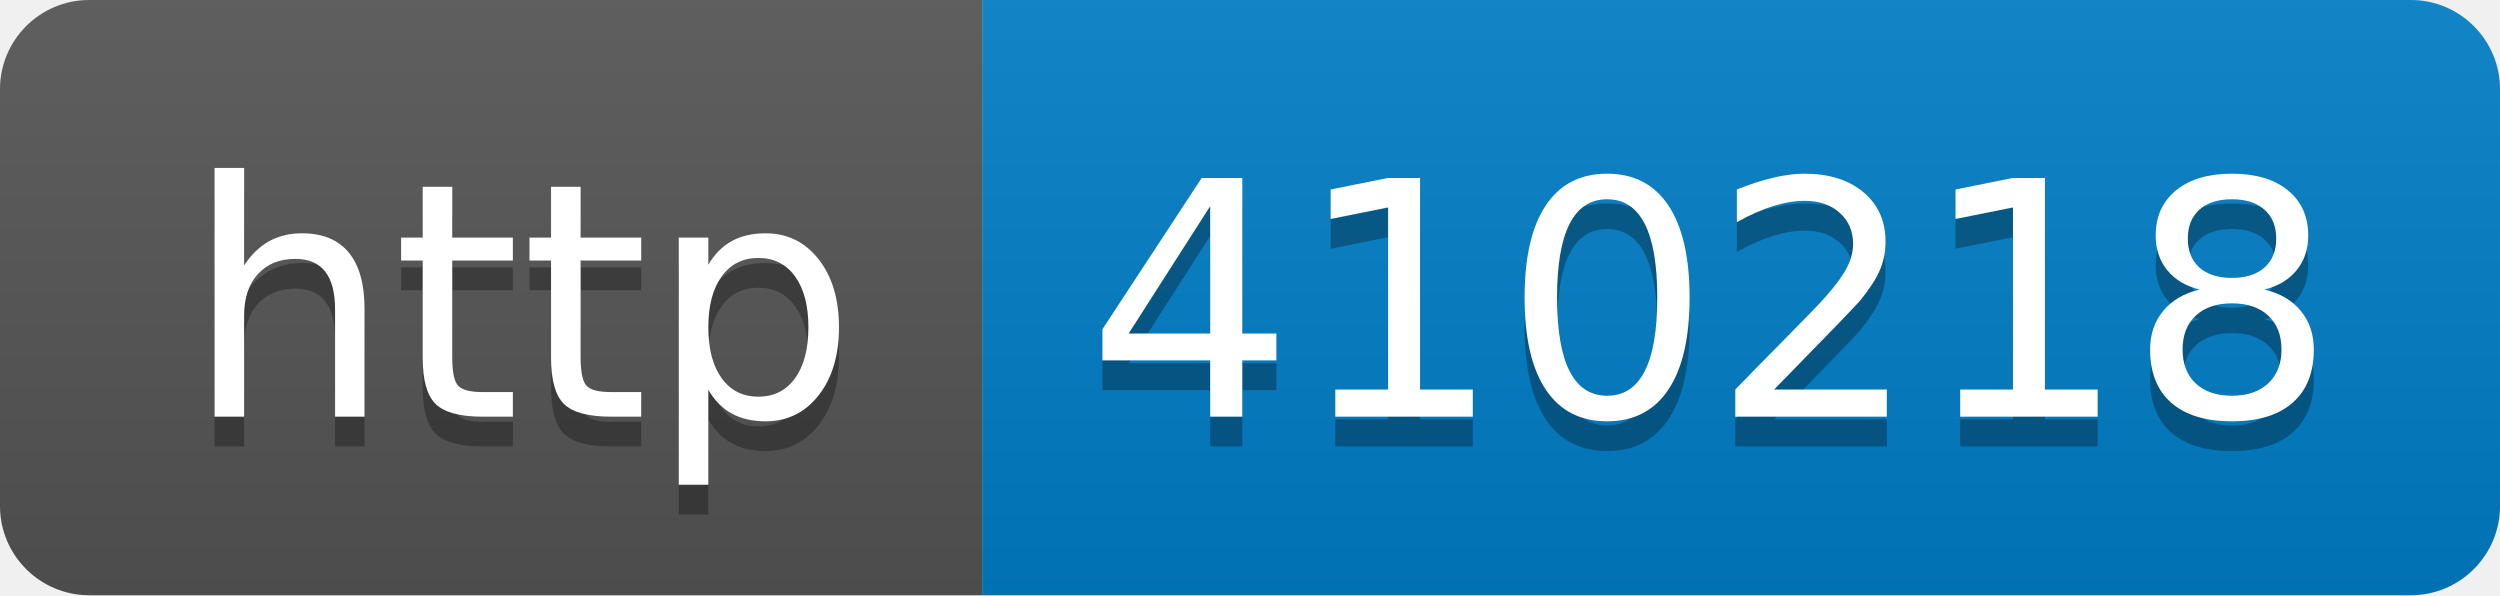
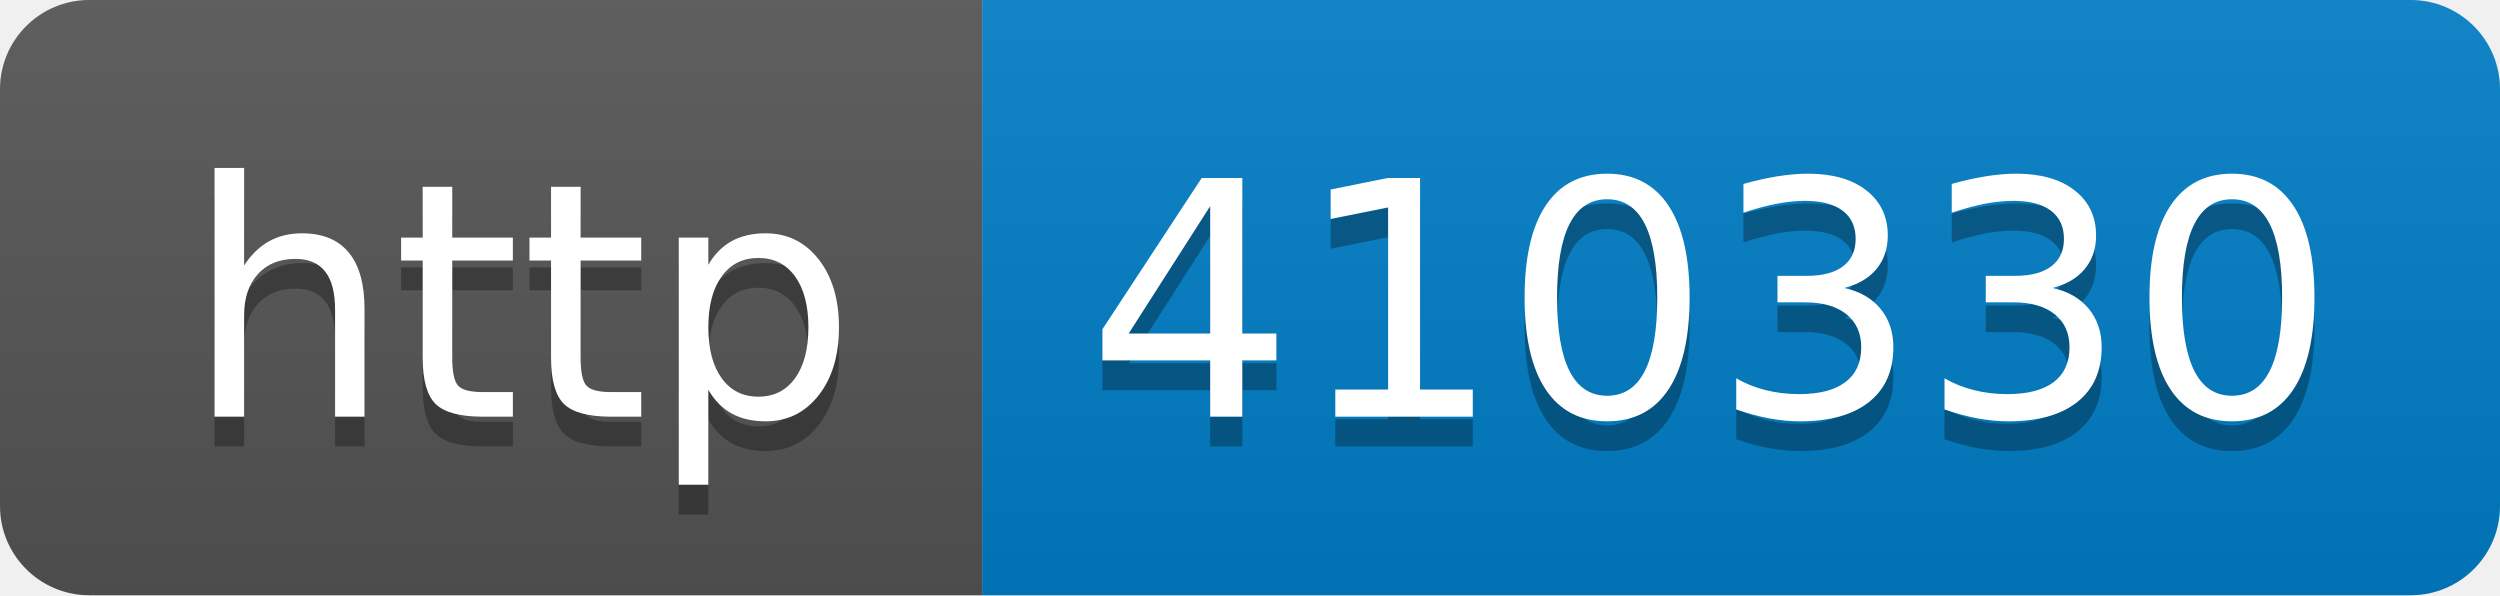
- <svg xmlns="http://www.w3.org/2000/svg" width="84" height="20" role="img" aria-label="http: 410218">
+ <svg xmlns="http://www.w3.org/2000/svg" width="84" height="20" role="img" aria-label="http: 410330">
  <linearGradient id="s" x2="0" y2="100%">
    <stop offset="0" stop-color="#bbb" stop-opacity=".1" />
    <stop offset="1" stop-opacity=".1" />
  </linearGradient>
  <clipPath id="r">
    <rect width="84" height="20" rx="3" fill="#fff" />
  </clipPath>
  <g clip-path="url(#r)">
    <rect width="33" height="20" fill="#555" />
    <rect x="33" width="51" height="20" fill="#007ec6" />
    <rect width="84" height="20" fill="url(#s)" />
  </g>
  <g fill="#fff" text-anchor="middle" font-family="Verdana,Geneva,DejaVu Sans,sans-serif" text-rendering="geometricPrecision" font-size="110">
    <text aria-hidden="true" x="175" y="150" fill="#010101" fill-opacity=".3" transform="scale(.1)" textLength="230">http</text>
    <text x="175" y="140" transform="scale(.1)" fill="#fff" textLength="230">http</text>
-     <text aria-hidden="true" x="575" y="150" fill="#010101" fill-opacity=".3" transform="scale(.1)" textLength="410">410218</text>
-     <text x="575" y="140" transform="scale(.1)" fill="#fff" textLength="410">410218</text>
+     <text aria-hidden="true" x="575" y="150" fill="#010101" fill-opacity=".3" transform="scale(.1)" textLength="410">410330</text>
+     <text x="575" y="140" transform="scale(.1)" fill="#fff" textLength="410">410330</text>
  </g>
</svg>
